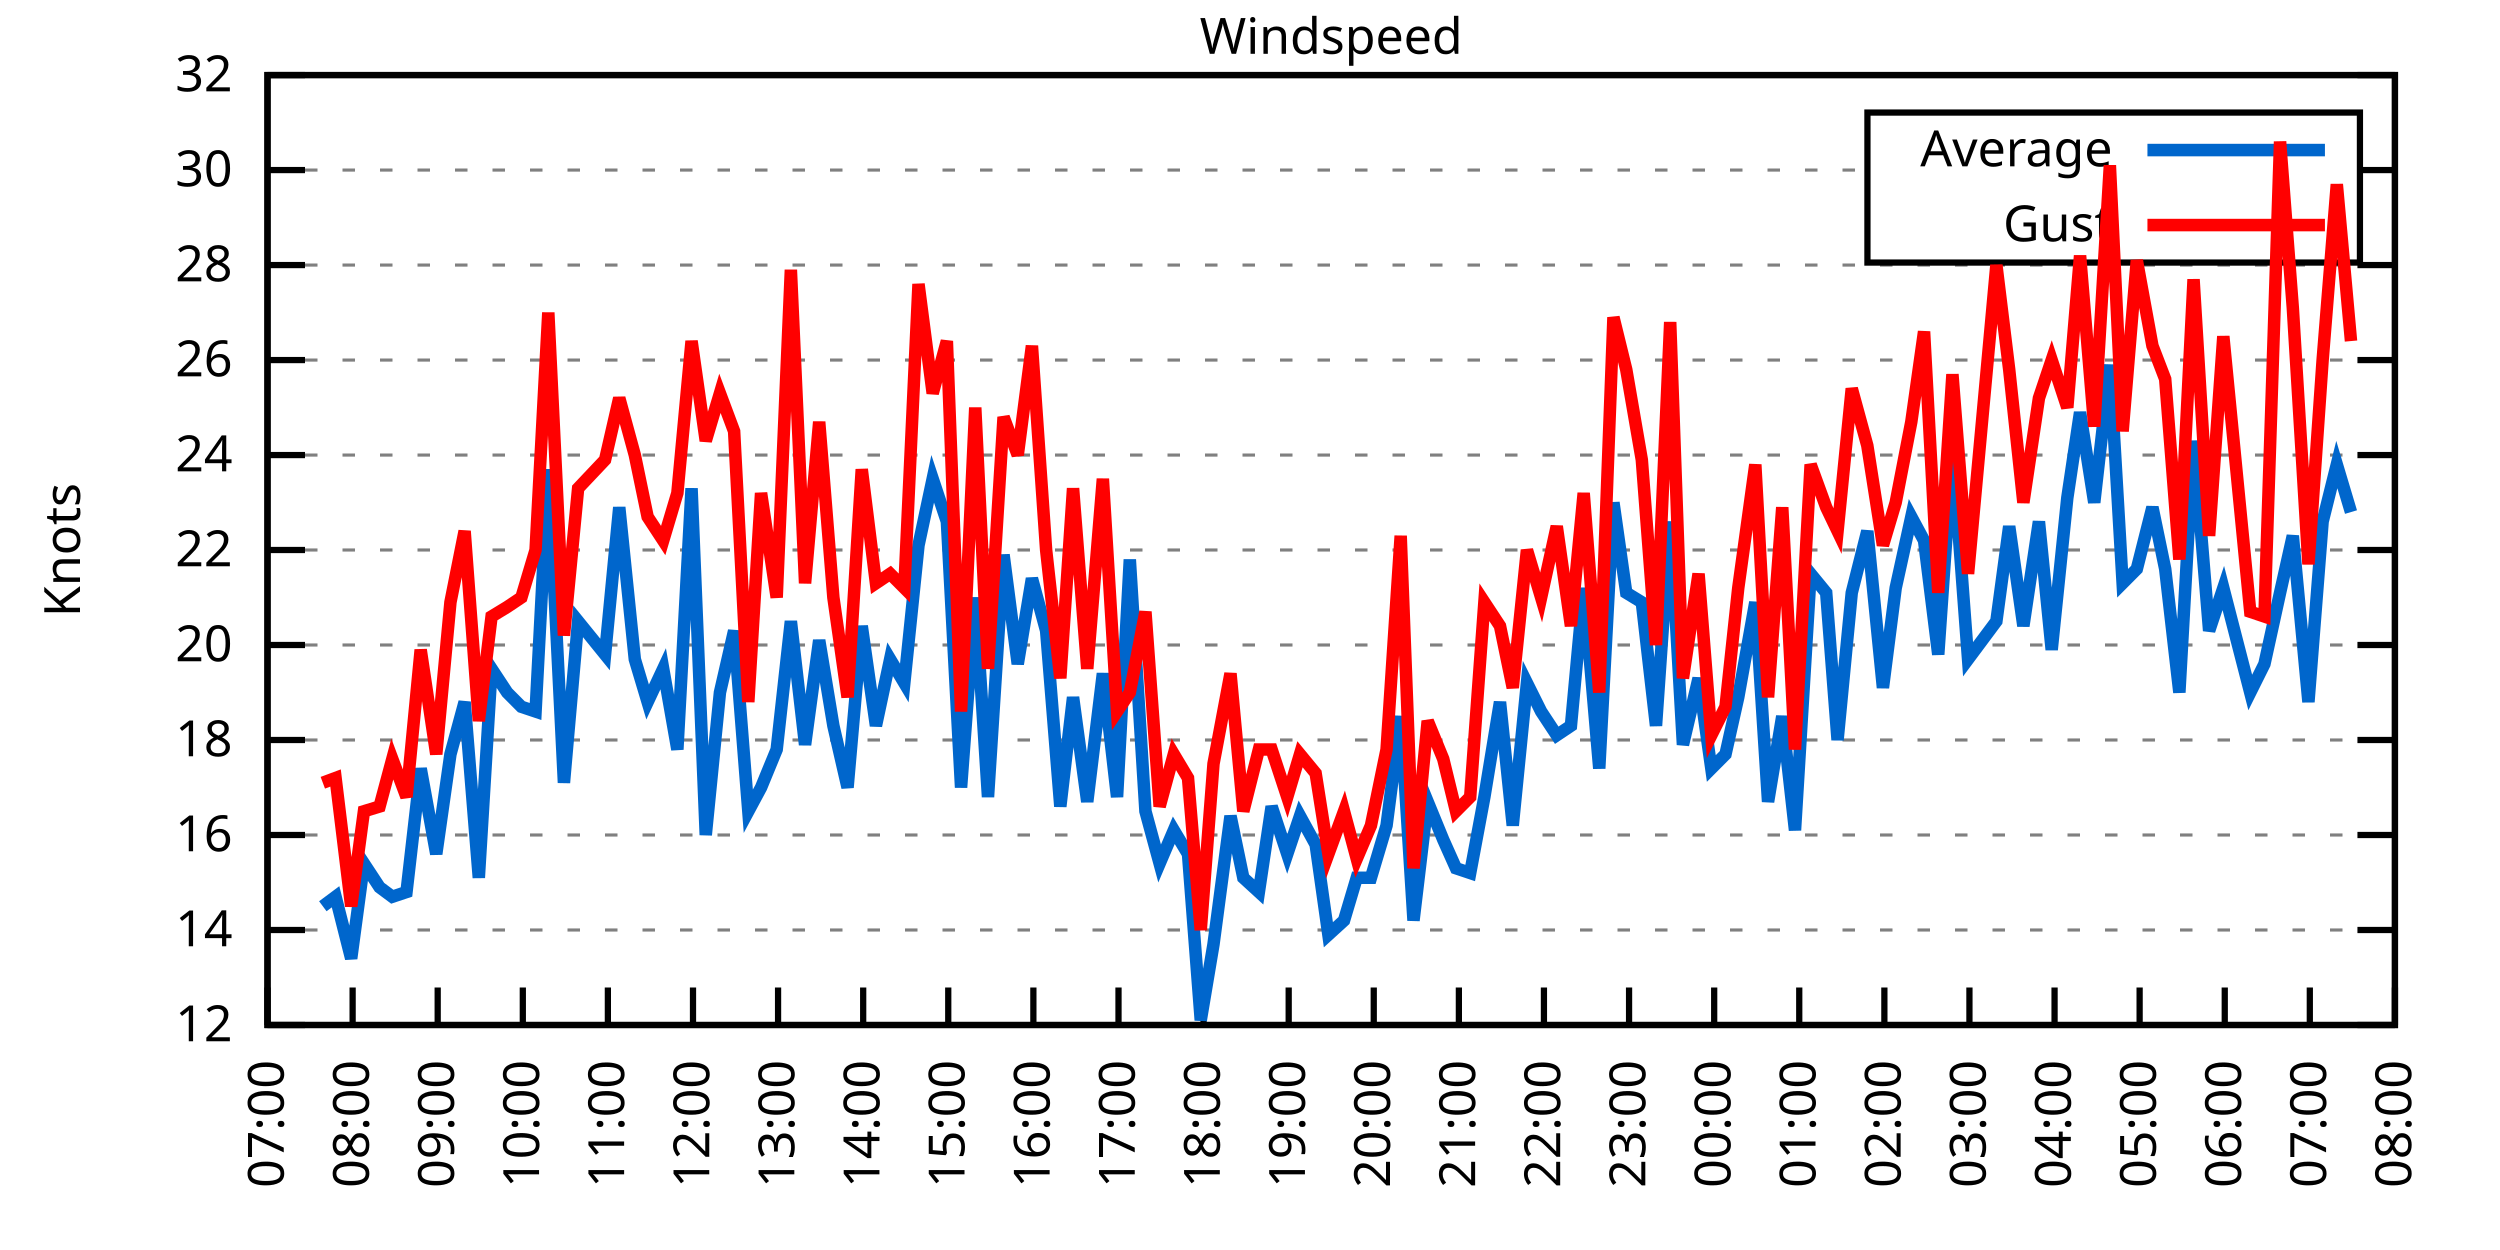
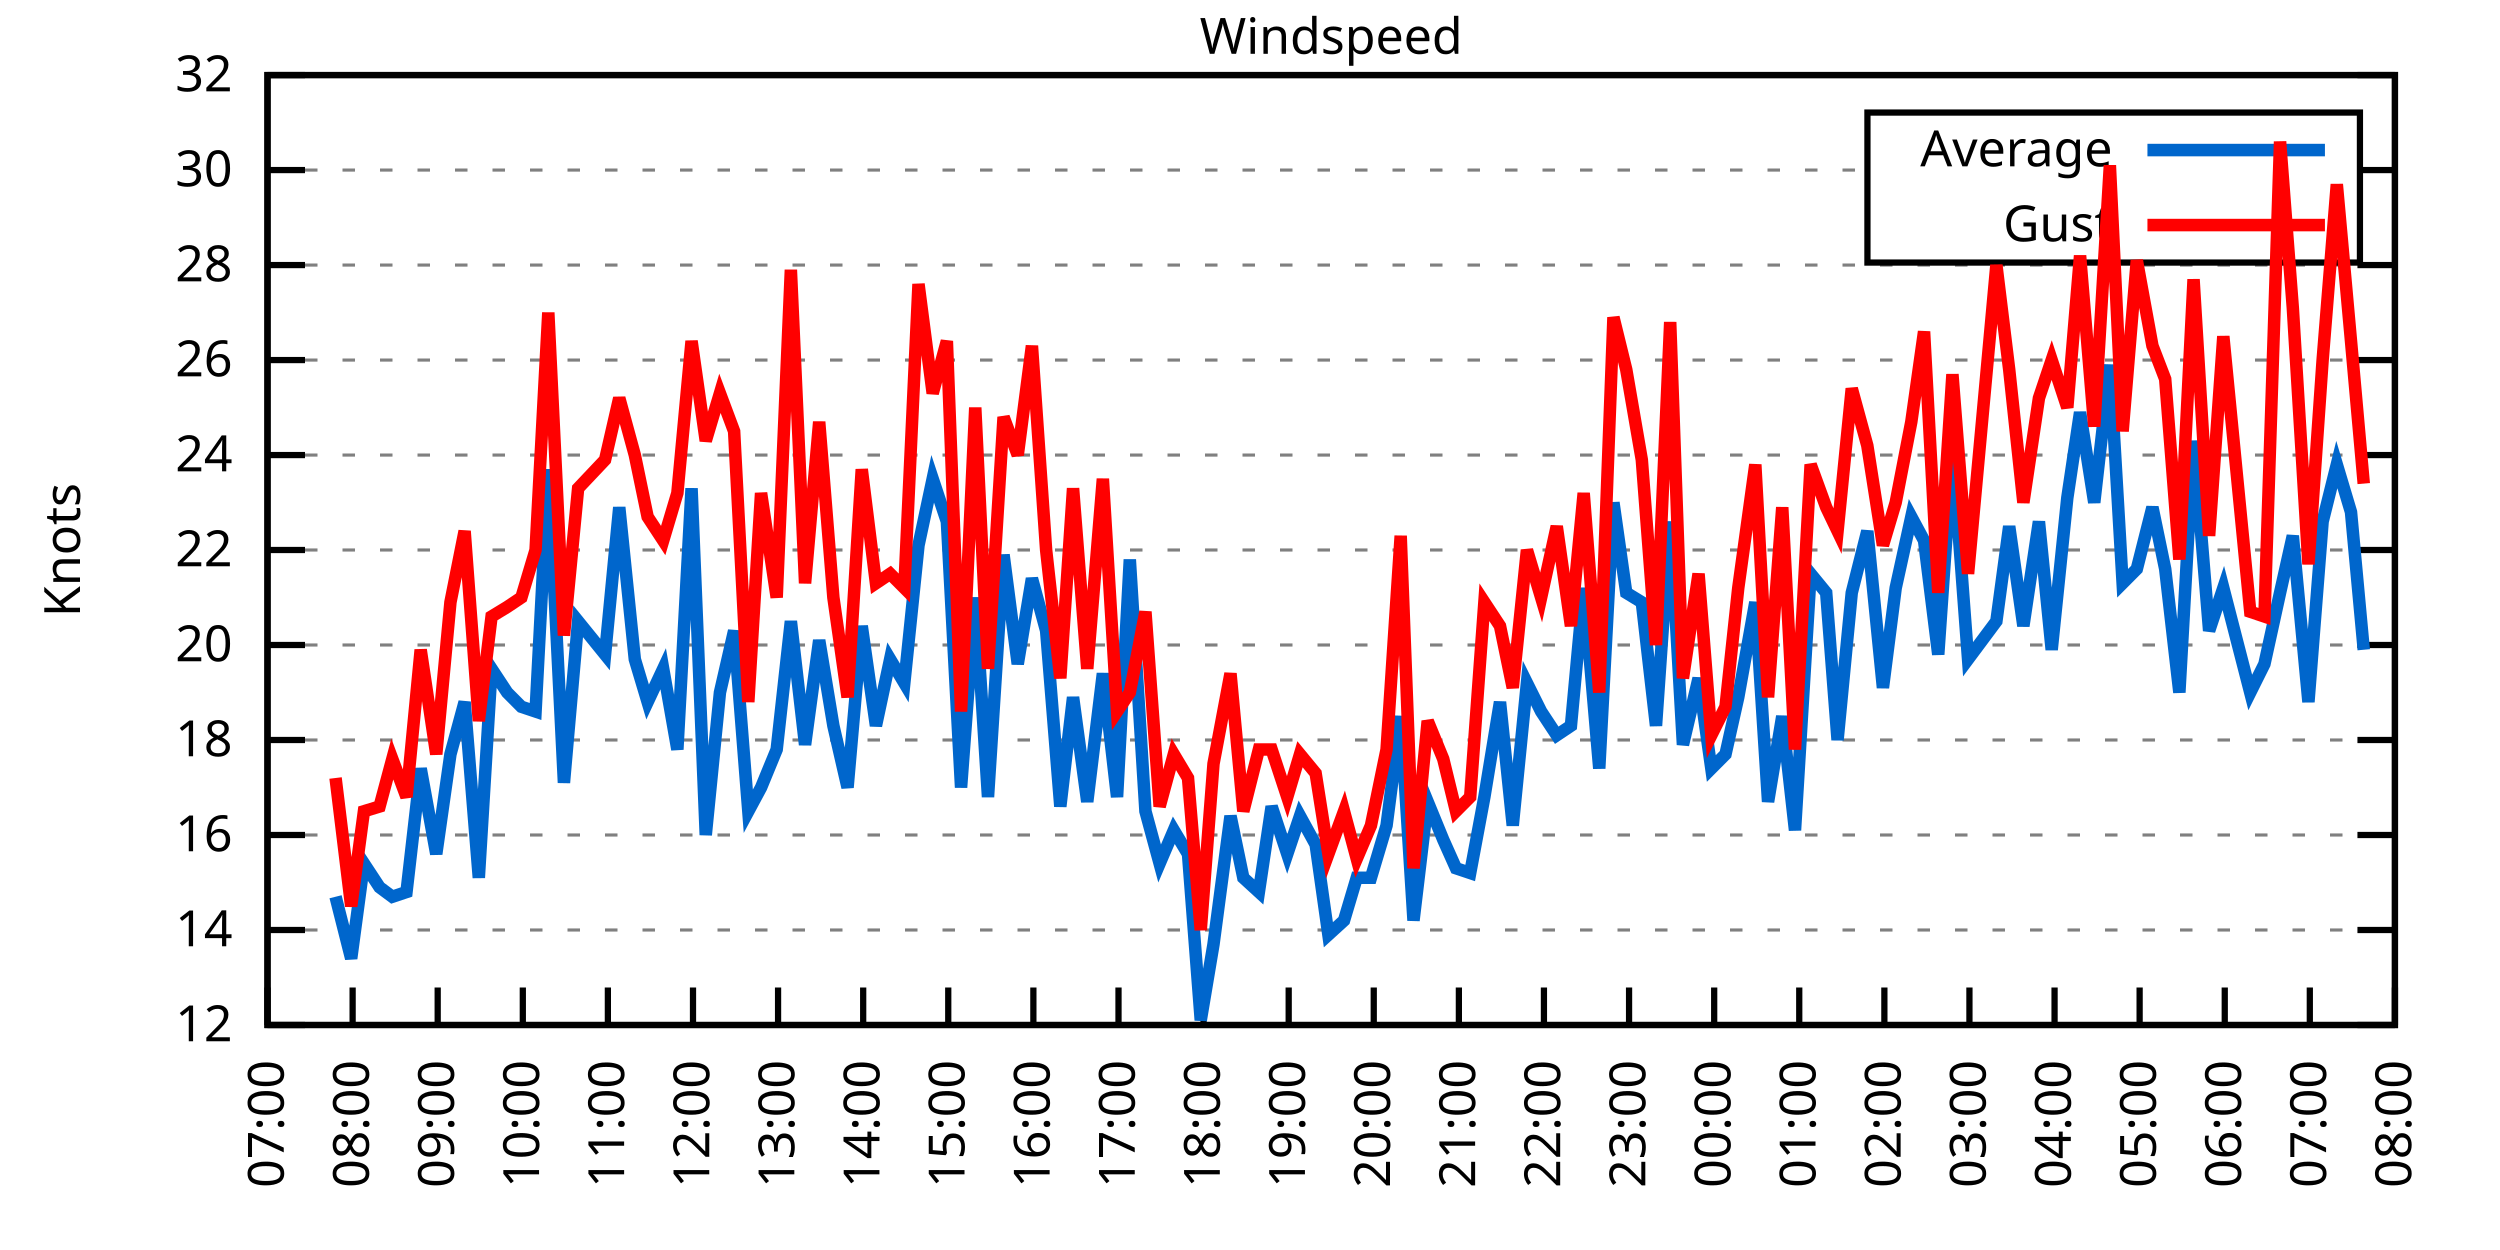
<svg xmlns="http://www.w3.org/2000/svg" xmlns:xlink="http://www.w3.org/1999/xlink" width="400" height="200" viewBox="0 0 400 200">
  <g id="gnuplot_canvas">
    <rect x="0" y="0" width="400" height="200" fill="none" />
    <defs>
      <circle id="gpDot" r="0.5" stroke-width="0.5" stroke="currentColor" />
      <path id="gpPt0" stroke-width="0.333" stroke="currentColor" d="M-1,0 h2 M0,-1 v2" />
      <path id="gpPt1" stroke-width="0.333" stroke="currentColor" d="M-1,-1 L1,1 M1,-1 L-1,1" />
      <path id="gpPt2" stroke-width="0.333" stroke="currentColor" d="M-1,0 L1,0 M0,-1 L0,1 M-1,-1 L1,1 M-1,1 L1,-1" />
      <rect id="gpPt3" stroke-width="0.333" stroke="currentColor" x="-1" y="-1" width="2" height="2" />
      <rect id="gpPt4" stroke-width="0.333" stroke="currentColor" fill="currentColor" x="-1" y="-1" width="2" height="2" />
      <circle id="gpPt5" stroke-width="0.333" stroke="currentColor" cx="0" cy="0" r="1" />
      <use xlink:href="#gpPt5" id="gpPt6" fill="currentColor" stroke="none" />
      <path id="gpPt7" stroke-width="0.333" stroke="currentColor" d="M0,-1.33 L-1.33,0.67 L1.33,0.67 z" />
      <use xlink:href="#gpPt7" id="gpPt8" fill="currentColor" stroke="none" />
      <use xlink:href="#gpPt7" id="gpPt9" stroke="currentColor" transform="rotate(180)" />
      <use xlink:href="#gpPt9" id="gpPt10" fill="currentColor" stroke="none" />
      <use xlink:href="#gpPt3" id="gpPt11" stroke="currentColor" transform="rotate(45)" />
      <use xlink:href="#gpPt11" id="gpPt12" fill="currentColor" stroke="none" />
      <path id="gpPt13" stroke-width="0.333" stroke="currentColor" d="M0,1.330 L1.265,0.411 L0.782,-1.067 L-0.782,-1.076 L-1.265,0.411 z" />
      <use xlink:href="#gpPt13" id="gpPt14" fill="currentColor" stroke="none" />
      <filter id="textbox" filterUnits="objectBoundingBox" x="0" y="0" height="1" width="1">
        <feFlood flood-color="white" flood-opacity="1" result="bgnd" />
        <feComposite in="SourceGraphic" in2="bgnd" operator="atop" />
      </filter>
      <filter id="greybox" filterUnits="objectBoundingBox" x="0" y="0" height="1" width="1">
        <feFlood flood-color="lightgrey" flood-opacity="1" result="grey" />
        <feComposite in="SourceGraphic" in2="grey" operator="atop" />
      </filter>
    </defs>
    <g fill="none" color="white" stroke="currentColor" stroke-width="1.00" stroke-linecap="butt" stroke-linejoin="miter">
</g>
    <g fill="none" color="black" stroke="currentColor" stroke-width="1.00" stroke-linecap="butt" stroke-linejoin="miter">
      <g stroke="none" shape-rendering="crispEdges">
        <polygon fill="rgb(255, 255, 255)" points="42.80,164.00 383.18,164.00 383.18,12.02 42.80,12.02 " />
      </g>
    </g>
    <g fill="none" color="black" stroke="currentColor" stroke-width="1.00" stroke-linecap="butt" stroke-linejoin="miter">
</g>
    <g fill="none" color="black" stroke="black" stroke-width="0.50" stroke-linecap="butt" stroke-linejoin="miter">
</g>
    <g fill="none" color="gray" stroke="currentColor" stroke-width="0.50" stroke-linecap="butt" stroke-linejoin="miter">
      <path stroke="gray" stroke-dasharray="2,4" class="gridline" d="M42.80,164.00 L383.19,164.00  " />
    </g>
    <g fill="none" color="gray" stroke="gray" stroke-width="1.00" stroke-linecap="butt" stroke-linejoin="miter">
</g>
    <g fill="none" color="black" stroke="currentColor" stroke-width="1.00" stroke-linecap="butt" stroke-linejoin="miter">
      <path stroke="black" d="M42.80,164.00 L48.80,164.00 M383.19,164.00 L377.19,164.00  " />
      <g transform="translate(37.20,166.60)" stroke="none" fill="black" font-family="Sans" font-size="8.00" text-anchor="end">
        <text>
          <tspan font-family="Sans"> 12</tspan>
        </text>
      </g>
    </g>
    <g fill="none" color="black" stroke="currentColor" stroke-width="1.00" stroke-linecap="butt" stroke-linejoin="miter">
</g>
    <g fill="none" color="black" stroke="black" stroke-width="0.50" stroke-linecap="butt" stroke-linejoin="miter">
</g>
    <g fill="none" color="gray" stroke="currentColor" stroke-width="0.50" stroke-linecap="butt" stroke-linejoin="miter">
      <path stroke="gray" stroke-dasharray="2,4" class="gridline" d="M42.80,148.80 L383.19,148.80  " />
    </g>
    <g fill="none" color="gray" stroke="gray" stroke-width="1.00" stroke-linecap="butt" stroke-linejoin="miter">
</g>
    <g fill="none" color="black" stroke="currentColor" stroke-width="1.00" stroke-linecap="butt" stroke-linejoin="miter">
      <path stroke="black" d="M42.80,148.80 L48.80,148.80 M383.19,148.80 L377.19,148.80  " />
      <g transform="translate(37.20,151.40)" stroke="none" fill="black" font-family="Sans" font-size="8.00" text-anchor="end">
        <text>
          <tspan font-family="Sans"> 14</tspan>
        </text>
      </g>
    </g>
    <g fill="none" color="black" stroke="currentColor" stroke-width="1.00" stroke-linecap="butt" stroke-linejoin="miter">
</g>
    <g fill="none" color="black" stroke="black" stroke-width="0.50" stroke-linecap="butt" stroke-linejoin="miter">
</g>
    <g fill="none" color="gray" stroke="currentColor" stroke-width="0.50" stroke-linecap="butt" stroke-linejoin="miter">
      <path stroke="gray" stroke-dasharray="2,4" class="gridline" d="M42.80,133.60 L383.19,133.60  " />
    </g>
    <g fill="none" color="gray" stroke="gray" stroke-width="1.00" stroke-linecap="butt" stroke-linejoin="miter">
</g>
    <g fill="none" color="black" stroke="currentColor" stroke-width="1.00" stroke-linecap="butt" stroke-linejoin="miter">
      <path stroke="black" d="M42.80,133.60 L48.80,133.60 M383.19,133.60 L377.19,133.60  " />
      <g transform="translate(37.20,136.20)" stroke="none" fill="black" font-family="Sans" font-size="8.00" text-anchor="end">
        <text>
          <tspan font-family="Sans"> 16</tspan>
        </text>
      </g>
    </g>
    <g fill="none" color="black" stroke="currentColor" stroke-width="1.00" stroke-linecap="butt" stroke-linejoin="miter">
</g>
    <g fill="none" color="black" stroke="black" stroke-width="0.50" stroke-linecap="butt" stroke-linejoin="miter">
</g>
    <g fill="none" color="gray" stroke="currentColor" stroke-width="0.50" stroke-linecap="butt" stroke-linejoin="miter">
      <path stroke="gray" stroke-dasharray="2,4" class="gridline" d="M42.80,118.40 L383.19,118.40  " />
    </g>
    <g fill="none" color="gray" stroke="gray" stroke-width="1.00" stroke-linecap="butt" stroke-linejoin="miter">
</g>
    <g fill="none" color="black" stroke="currentColor" stroke-width="1.00" stroke-linecap="butt" stroke-linejoin="miter">
      <path stroke="black" d="M42.80,118.40 L48.80,118.40 M383.19,118.40 L377.19,118.40  " />
      <g transform="translate(37.20,121.00)" stroke="none" fill="black" font-family="Sans" font-size="8.00" text-anchor="end">
        <text>
          <tspan font-family="Sans"> 18</tspan>
        </text>
      </g>
    </g>
    <g fill="none" color="black" stroke="currentColor" stroke-width="1.00" stroke-linecap="butt" stroke-linejoin="miter">
</g>
    <g fill="none" color="black" stroke="black" stroke-width="0.50" stroke-linecap="butt" stroke-linejoin="miter">
</g>
    <g fill="none" color="gray" stroke="currentColor" stroke-width="0.50" stroke-linecap="butt" stroke-linejoin="miter">
      <path stroke="gray" stroke-dasharray="2,4" class="gridline" d="M42.80,103.20 L383.19,103.20  " />
    </g>
    <g fill="none" color="gray" stroke="gray" stroke-width="1.00" stroke-linecap="butt" stroke-linejoin="miter">
</g>
    <g fill="none" color="black" stroke="currentColor" stroke-width="1.00" stroke-linecap="butt" stroke-linejoin="miter">
      <path stroke="black" d="M42.80,103.20 L48.80,103.20 M383.19,103.20 L377.19,103.20  " />
      <g transform="translate(37.20,105.80)" stroke="none" fill="black" font-family="Sans" font-size="8.00" text-anchor="end">
        <text>
          <tspan font-family="Sans"> 20</tspan>
        </text>
      </g>
    </g>
    <g fill="none" color="black" stroke="currentColor" stroke-width="1.00" stroke-linecap="butt" stroke-linejoin="miter">
</g>
    <g fill="none" color="black" stroke="black" stroke-width="0.50" stroke-linecap="butt" stroke-linejoin="miter">
</g>
    <g fill="none" color="gray" stroke="currentColor" stroke-width="0.50" stroke-linecap="butt" stroke-linejoin="miter">
      <path stroke="gray" stroke-dasharray="2,4" class="gridline" d="M42.80,88.00 L383.19,88.00  " />
    </g>
    <g fill="none" color="gray" stroke="gray" stroke-width="1.00" stroke-linecap="butt" stroke-linejoin="miter">
</g>
    <g fill="none" color="black" stroke="currentColor" stroke-width="1.00" stroke-linecap="butt" stroke-linejoin="miter">
      <path stroke="black" d="M42.80,88.00 L48.80,88.00 M383.19,88.00 L377.19,88.00  " />
      <g transform="translate(37.20,90.60)" stroke="none" fill="black" font-family="Sans" font-size="8.00" text-anchor="end">
        <text>
          <tspan font-family="Sans"> 22</tspan>
        </text>
      </g>
    </g>
    <g fill="none" color="black" stroke="currentColor" stroke-width="1.00" stroke-linecap="butt" stroke-linejoin="miter">
</g>
    <g fill="none" color="black" stroke="black" stroke-width="0.50" stroke-linecap="butt" stroke-linejoin="miter">
</g>
    <g fill="none" color="gray" stroke="currentColor" stroke-width="0.50" stroke-linecap="butt" stroke-linejoin="miter">
      <path stroke="gray" stroke-dasharray="2,4" class="gridline" d="M42.80,72.81 L383.19,72.81  " />
    </g>
    <g fill="none" color="gray" stroke="gray" stroke-width="1.00" stroke-linecap="butt" stroke-linejoin="miter">
</g>
    <g fill="none" color="black" stroke="currentColor" stroke-width="1.00" stroke-linecap="butt" stroke-linejoin="miter">
      <path stroke="black" d="M42.80,72.81 L48.80,72.81 M383.19,72.81 L377.19,72.81  " />
      <g transform="translate(37.20,75.41)" stroke="none" fill="black" font-family="Sans" font-size="8.00" text-anchor="end">
        <text>
          <tspan font-family="Sans"> 24</tspan>
        </text>
      </g>
    </g>
    <g fill="none" color="black" stroke="currentColor" stroke-width="1.00" stroke-linecap="butt" stroke-linejoin="miter">
</g>
    <g fill="none" color="black" stroke="black" stroke-width="0.50" stroke-linecap="butt" stroke-linejoin="miter">
</g>
    <g fill="none" color="gray" stroke="currentColor" stroke-width="0.50" stroke-linecap="butt" stroke-linejoin="miter">
      <path stroke="gray" stroke-dasharray="2,4" class="gridline" d="M42.80,57.61 L383.19,57.61  " />
    </g>
    <g fill="none" color="gray" stroke="gray" stroke-width="1.00" stroke-linecap="butt" stroke-linejoin="miter">
</g>
    <g fill="none" color="black" stroke="currentColor" stroke-width="1.00" stroke-linecap="butt" stroke-linejoin="miter">
      <path stroke="black" d="M42.80,57.61 L48.80,57.61 M383.19,57.61 L377.19,57.61  " />
      <g transform="translate(37.20,60.21)" stroke="none" fill="black" font-family="Sans" font-size="8.00" text-anchor="end">
        <text>
          <tspan font-family="Sans"> 26</tspan>
        </text>
      </g>
    </g>
    <g fill="none" color="black" stroke="currentColor" stroke-width="1.00" stroke-linecap="butt" stroke-linejoin="miter">
</g>
    <g fill="none" color="black" stroke="black" stroke-width="0.50" stroke-linecap="butt" stroke-linejoin="miter">
</g>
    <g fill="none" color="gray" stroke="currentColor" stroke-width="0.50" stroke-linecap="butt" stroke-linejoin="miter">
      <path stroke="gray" stroke-dasharray="2,4" class="gridline" d="M42.80,42.41 L383.19,42.41  " />
    </g>
    <g fill="none" color="gray" stroke="gray" stroke-width="1.00" stroke-linecap="butt" stroke-linejoin="miter">
</g>
    <g fill="none" color="black" stroke="currentColor" stroke-width="1.00" stroke-linecap="butt" stroke-linejoin="miter">
      <path stroke="black" d="M42.80,42.41 L48.80,42.41 M383.19,42.41 L377.19,42.41  " />
      <g transform="translate(37.20,45.01)" stroke="none" fill="black" font-family="Sans" font-size="8.00" text-anchor="end">
        <text>
          <tspan font-family="Sans"> 28</tspan>
        </text>
      </g>
    </g>
    <g fill="none" color="black" stroke="currentColor" stroke-width="1.00" stroke-linecap="butt" stroke-linejoin="miter">
</g>
    <g fill="none" color="black" stroke="black" stroke-width="0.50" stroke-linecap="butt" stroke-linejoin="miter">
</g>
    <g fill="none" color="gray" stroke="currentColor" stroke-width="0.50" stroke-linecap="butt" stroke-linejoin="miter">
      <path stroke="gray" stroke-dasharray="2,4" class="gridline" d="M42.80,27.21 L298.79,27.21 M377.59,27.21 L383.19,27.21  " />
    </g>
    <g fill="none" color="gray" stroke="gray" stroke-width="1.00" stroke-linecap="butt" stroke-linejoin="miter">
</g>
    <g fill="none" color="black" stroke="currentColor" stroke-width="1.00" stroke-linecap="butt" stroke-linejoin="miter">
      <path stroke="black" d="M42.80,27.21 L48.80,27.21 M383.19,27.21 L377.19,27.21  " />
      <g transform="translate(37.20,29.81)" stroke="none" fill="black" font-family="Sans" font-size="8.00" text-anchor="end">
        <text>
          <tspan font-family="Sans"> 30</tspan>
        </text>
      </g>
    </g>
    <g fill="none" color="black" stroke="currentColor" stroke-width="1.00" stroke-linecap="butt" stroke-linejoin="miter">
</g>
    <g fill="none" color="black" stroke="black" stroke-width="0.50" stroke-linecap="butt" stroke-linejoin="miter">
</g>
    <g fill="none" color="gray" stroke="currentColor" stroke-width="0.50" stroke-linecap="butt" stroke-linejoin="miter">
      <path stroke="gray" stroke-dasharray="2,4" class="gridline" d="M42.80,12.01 L383.19,12.01  " />
    </g>
    <g fill="none" color="gray" stroke="gray" stroke-width="1.00" stroke-linecap="butt" stroke-linejoin="miter">
</g>
    <g fill="none" color="black" stroke="currentColor" stroke-width="1.00" stroke-linecap="butt" stroke-linejoin="miter">
      <path stroke="black" d="M42.80,12.01 L48.80,12.01 M383.19,12.01 L377.19,12.01  " />
      <g transform="translate(37.20,14.61)" stroke="none" fill="black" font-family="Sans" font-size="8.00" text-anchor="end">
        <text>
          <tspan font-family="Sans"> 32</tspan>
        </text>
      </g>
    </g>
    <g fill="none" color="black" stroke="currentColor" stroke-width="1.00" stroke-linecap="butt" stroke-linejoin="miter">
      <path stroke="black" d="M42.80,164.00 L42.80,158.00  " />
      <g transform="translate(45.40,169.60) rotate(270.00)" stroke="none" fill="black" font-family="Sans" font-size="8.00" text-anchor="end">
        <text>
          <tspan font-family="Sans">07:00</tspan>
        </text>
      </g>
    </g>
    <g fill="none" color="black" stroke="currentColor" stroke-width="1.00" stroke-linecap="butt" stroke-linejoin="miter">
      <path stroke="black" d="M56.42,164.00 L56.42,158.00  " />
      <g transform="translate(59.02,169.60) rotate(270.00)" stroke="none" fill="black" font-family="Sans" font-size="8.00" text-anchor="end">
        <text>
          <tspan font-family="Sans">08:00</tspan>
        </text>
      </g>
    </g>
    <g fill="none" color="black" stroke="currentColor" stroke-width="1.00" stroke-linecap="butt" stroke-linejoin="miter">
      <path stroke="black" d="M70.03,164.00 L70.03,158.00  " />
      <g transform="translate(72.63,169.60) rotate(270.00)" stroke="none" fill="black" font-family="Sans" font-size="8.00" text-anchor="end">
        <text>
          <tspan font-family="Sans">09:00</tspan>
        </text>
      </g>
    </g>
    <g fill="none" color="black" stroke="currentColor" stroke-width="1.00" stroke-linecap="butt" stroke-linejoin="miter">
      <path stroke="black" d="M83.65,164.00 L83.65,158.00  " />
      <g transform="translate(86.25,169.60) rotate(270.00)" stroke="none" fill="black" font-family="Sans" font-size="8.00" text-anchor="end">
        <text>
          <tspan font-family="Sans">10:00</tspan>
        </text>
      </g>
    </g>
    <g fill="none" color="black" stroke="currentColor" stroke-width="1.00" stroke-linecap="butt" stroke-linejoin="miter">
      <path stroke="black" d="M97.26,164.00 L97.26,158.00  " />
      <g transform="translate(99.86,169.60) rotate(270.00)" stroke="none" fill="black" font-family="Sans" font-size="8.00" text-anchor="end">
        <text>
          <tspan font-family="Sans">11:00</tspan>
        </text>
      </g>
    </g>
    <g fill="none" color="black" stroke="currentColor" stroke-width="1.00" stroke-linecap="butt" stroke-linejoin="miter">
      <path stroke="black" d="M110.88,164.00 L110.88,158.00  " />
      <g transform="translate(113.48,169.60) rotate(270.00)" stroke="none" fill="black" font-family="Sans" font-size="8.00" text-anchor="end">
        <text>
          <tspan font-family="Sans">12:00</tspan>
        </text>
      </g>
    </g>
    <g fill="none" color="black" stroke="currentColor" stroke-width="1.00" stroke-linecap="butt" stroke-linejoin="miter">
      <path stroke="black" d="M124.49,164.00 L124.49,158.00  " />
      <g transform="translate(127.09,169.60) rotate(270.00)" stroke="none" fill="black" font-family="Sans" font-size="8.00" text-anchor="end">
        <text>
          <tspan font-family="Sans">13:00</tspan>
        </text>
      </g>
    </g>
    <g fill="none" color="black" stroke="currentColor" stroke-width="1.00" stroke-linecap="butt" stroke-linejoin="miter">
      <path stroke="black" d="M138.11,164.00 L138.11,158.00  " />
      <g transform="translate(140.71,169.60) rotate(270.00)" stroke="none" fill="black" font-family="Sans" font-size="8.00" text-anchor="end">
        <text>
          <tspan font-family="Sans">14:00</tspan>
        </text>
      </g>
    </g>
    <g fill="none" color="black" stroke="currentColor" stroke-width="1.00" stroke-linecap="butt" stroke-linejoin="miter">
      <path stroke="black" d="M151.72,164.00 L151.72,158.00  " />
      <g transform="translate(154.32,169.60) rotate(270.00)" stroke="none" fill="black" font-family="Sans" font-size="8.00" text-anchor="end">
        <text>
          <tspan font-family="Sans">15:00</tspan>
        </text>
      </g>
    </g>
    <g fill="none" color="black" stroke="currentColor" stroke-width="1.00" stroke-linecap="butt" stroke-linejoin="miter">
      <path stroke="black" d="M165.34,164.00 L165.34,158.00  " />
      <g transform="translate(167.94,169.60) rotate(270.00)" stroke="none" fill="black" font-family="Sans" font-size="8.00" text-anchor="end">
        <text>
          <tspan font-family="Sans">16:00</tspan>
        </text>
      </g>
    </g>
    <g fill="none" color="black" stroke="currentColor" stroke-width="1.00" stroke-linecap="butt" stroke-linejoin="miter">
      <path stroke="black" d="M178.96,164.00 L178.96,158.00  " />
      <g transform="translate(181.56,169.60) rotate(270.00)" stroke="none" fill="black" font-family="Sans" font-size="8.00" text-anchor="end">
        <text>
          <tspan font-family="Sans">17:00</tspan>
        </text>
      </g>
    </g>
    <g fill="none" color="black" stroke="currentColor" stroke-width="1.00" stroke-linecap="butt" stroke-linejoin="miter">
      <path stroke="black" d="M192.57,164.00 L192.57,158.00  " />
      <g transform="translate(195.17,169.60) rotate(270.00)" stroke="none" fill="black" font-family="Sans" font-size="8.00" text-anchor="end">
        <text>
          <tspan font-family="Sans">18:00</tspan>
        </text>
      </g>
    </g>
    <g fill="none" color="black" stroke="currentColor" stroke-width="1.00" stroke-linecap="butt" stroke-linejoin="miter">
      <path stroke="black" d="M206.19,164.00 L206.19,158.00  " />
      <g transform="translate(208.79,169.60) rotate(270.00)" stroke="none" fill="black" font-family="Sans" font-size="8.00" text-anchor="end">
        <text>
          <tspan font-family="Sans">19:00</tspan>
        </text>
      </g>
    </g>
    <g fill="none" color="black" stroke="currentColor" stroke-width="1.00" stroke-linecap="butt" stroke-linejoin="miter">
      <path stroke="black" d="M219.80,164.00 L219.80,158.00  " />
      <g transform="translate(222.40,169.60) rotate(270.00)" stroke="none" fill="black" font-family="Sans" font-size="8.00" text-anchor="end">
        <text>
          <tspan font-family="Sans">20:00</tspan>
        </text>
      </g>
    </g>
    <g fill="none" color="black" stroke="currentColor" stroke-width="1.00" stroke-linecap="butt" stroke-linejoin="miter">
      <path stroke="black" d="M233.42,164.00 L233.42,158.00  " />
      <g transform="translate(236.02,169.60) rotate(270.00)" stroke="none" fill="black" font-family="Sans" font-size="8.00" text-anchor="end">
        <text>
          <tspan font-family="Sans">21:00</tspan>
        </text>
      </g>
    </g>
    <g fill="none" color="black" stroke="currentColor" stroke-width="1.00" stroke-linecap="butt" stroke-linejoin="miter">
      <path stroke="black" d="M247.03,164.00 L247.03,158.00  " />
      <g transform="translate(249.63,169.60) rotate(270.00)" stroke="none" fill="black" font-family="Sans" font-size="8.00" text-anchor="end">
        <text>
          <tspan font-family="Sans">22:00</tspan>
        </text>
      </g>
    </g>
    <g fill="none" color="black" stroke="currentColor" stroke-width="1.00" stroke-linecap="butt" stroke-linejoin="miter">
      <path stroke="black" d="M260.65,164.00 L260.65,158.00  " />
      <g transform="translate(263.25,169.60) rotate(270.00)" stroke="none" fill="black" font-family="Sans" font-size="8.00" text-anchor="end">
        <text>
          <tspan font-family="Sans">23:00</tspan>
        </text>
      </g>
    </g>
    <g fill="none" color="black" stroke="currentColor" stroke-width="1.00" stroke-linecap="butt" stroke-linejoin="miter">
      <path stroke="black" d="M274.27,164.00 L274.27,158.00  " />
      <g transform="translate(276.87,169.60) rotate(270.00)" stroke="none" fill="black" font-family="Sans" font-size="8.00" text-anchor="end">
        <text>
          <tspan font-family="Sans">00:00</tspan>
        </text>
      </g>
    </g>
    <g fill="none" color="black" stroke="currentColor" stroke-width="1.00" stroke-linecap="butt" stroke-linejoin="miter">
      <path stroke="black" d="M287.88,164.00 L287.88,158.00  " />
      <g transform="translate(290.48,169.60) rotate(270.00)" stroke="none" fill="black" font-family="Sans" font-size="8.00" text-anchor="end">
        <text>
          <tspan font-family="Sans">01:00</tspan>
        </text>
      </g>
    </g>
    <g fill="none" color="black" stroke="currentColor" stroke-width="1.00" stroke-linecap="butt" stroke-linejoin="miter">
      <path stroke="black" d="M301.50,164.00 L301.50,158.00  " />
      <g transform="translate(304.10,169.60) rotate(270.00)" stroke="none" fill="black" font-family="Sans" font-size="8.00" text-anchor="end">
        <text>
          <tspan font-family="Sans">02:00</tspan>
        </text>
      </g>
    </g>
    <g fill="none" color="black" stroke="currentColor" stroke-width="1.00" stroke-linecap="butt" stroke-linejoin="miter">
      <path stroke="black" d="M315.11,164.00 L315.11,158.00  " />
      <g transform="translate(317.71,169.60) rotate(270.00)" stroke="none" fill="black" font-family="Sans" font-size="8.00" text-anchor="end">
        <text>
          <tspan font-family="Sans">03:00</tspan>
        </text>
      </g>
    </g>
    <g fill="none" color="black" stroke="currentColor" stroke-width="1.00" stroke-linecap="butt" stroke-linejoin="miter">
      <path stroke="black" d="M328.73,164.00 L328.73,158.00  " />
      <g transform="translate(331.33,169.60) rotate(270.00)" stroke="none" fill="black" font-family="Sans" font-size="8.00" text-anchor="end">
        <text>
          <tspan font-family="Sans">04:00</tspan>
        </text>
      </g>
    </g>
    <g fill="none" color="black" stroke="currentColor" stroke-width="1.00" stroke-linecap="butt" stroke-linejoin="miter">
      <path stroke="black" d="M342.34,164.00 L342.34,158.00  " />
      <g transform="translate(344.94,169.60) rotate(270.00)" stroke="none" fill="black" font-family="Sans" font-size="8.00" text-anchor="end">
        <text>
          <tspan font-family="Sans">05:00</tspan>
        </text>
      </g>
    </g>
    <g fill="none" color="black" stroke="currentColor" stroke-width="1.00" stroke-linecap="butt" stroke-linejoin="miter">
      <path stroke="black" d="M355.96,164.00 L355.96,158.00  " />
      <g transform="translate(358.56,169.60) rotate(270.00)" stroke="none" fill="black" font-family="Sans" font-size="8.00" text-anchor="end">
        <text>
          <tspan font-family="Sans">06:00</tspan>
        </text>
      </g>
    </g>
    <g fill="none" color="black" stroke="currentColor" stroke-width="1.00" stroke-linecap="butt" stroke-linejoin="miter">
      <path stroke="black" d="M369.57,164.00 L369.57,158.00  " />
      <g transform="translate(372.17,169.60) rotate(270.00)" stroke="none" fill="black" font-family="Sans" font-size="8.00" text-anchor="end">
        <text>
          <tspan font-family="Sans">07:00</tspan>
        </text>
      </g>
    </g>
    <g fill="none" color="black" stroke="currentColor" stroke-width="1.00" stroke-linecap="butt" stroke-linejoin="miter">
      <path stroke="black" d="M383.19,164.00 L383.19,158.00  " />
      <g transform="translate(385.79,169.60) rotate(270.00)" stroke="none" fill="black" font-family="Sans" font-size="8.00" text-anchor="end">
        <text>
          <tspan font-family="Sans">08:00</tspan>
        </text>
      </g>
    </g>
    <g fill="none" color="black" stroke="currentColor" stroke-width="1.00" stroke-linecap="butt" stroke-linejoin="miter">
</g>
    <g fill="none" color="black" stroke="currentColor" stroke-width="1.00" stroke-linecap="butt" stroke-linejoin="miter">
      <path stroke="black" d="M42.80,12.01 L42.80,164.00 L383.19,164.00 L383.19,12.01 L42.80,12.01 Z  " />
    </g>
    <g fill="none" color="black" stroke="currentColor" stroke-width="1.00" stroke-linecap="butt" stroke-linejoin="miter">
</g>
    <g fill="none" color="black" stroke="currentColor" stroke-width="1.00" stroke-linecap="butt" stroke-linejoin="miter">
      <path stroke="black" d="M298.79,42.01 L298.79,18.01 L377.59,18.01 L377.59,42.01 L298.79,42.01 Z  " />
    </g>
    <g id="Windspeed_plot_1">
      <g fill="none" color="white" stroke="black" stroke-width="2.00" stroke-linecap="butt" stroke-linejoin="miter">
</g>
      <g fill="none" color="black" stroke="currentColor" stroke-width="2.00" stroke-linecap="butt" stroke-linejoin="miter">
        <g transform="translate(337.99,26.61)" stroke="none" fill="black" font-family="Sans" font-size="8.00" text-anchor="end">
          <text>
            <tspan font-family="Sans">Average</tspan>
          </text>
        </g>
      </g>
      <g fill="none" color="black" stroke="currentColor" stroke-width="2.00" stroke-linecap="butt" stroke-linejoin="miter">
-         <path stroke="rgb(  0, 102, 204)" d="M343.59,24.01 L371.99,24.01 M51.65,145.00 L53.69,143.48 L56.19,153.36 L58.23,138.16 L60.73,141.96 L62.77,143.48   L65.04,142.72 L67.31,122.96 L69.80,136.64 L72.07,120.68 L74.34,112.32 L76.61,140.44 L78.65,107.00 L81.15,110.80   L83.42,113.08 L85.69,113.84 L87.73,75.09 L90.23,125.24 L92.50,99.40 L96.81,104.72 L99.08,81.17 L101.57,105.48   L103.62,112.32 L106.11,107.00 L108.38,119.92 L110.65,78.13 L112.92,133.60 L115.19,110.80 L117.46,100.92 L119.73,129.80   L121.77,126.00 L124.27,119.92 L126.54,99.40 L128.81,119.16 L131.07,102.44 L133.34,116.12 L135.61,126.00 L137.88,100.16   L140.15,116.12 L142.42,105.48 L144.69,109.28 L146.96,87.25 L149.23,76.61 L151.50,83.45 L153.77,126.00 L156.04,95.60   L158.08,127.52 L160.57,88.76 L162.84,106.24 L165.11,92.56 L167.38,100.92 L169.65,129.04 L171.69,111.56 L173.96,128.28   L176.46,107.76 L178.73,127.52 L180.77,89.52 L183.27,129.80 L185.54,138.16 L187.81,132.84 L190.08,136.64 L192.12,163.24   L194.16,151.08 L196.88,130.56 L198.93,140.44 L201.42,142.72 L203.46,129.04 L205.96,136.64 L208.00,130.56 L210.50,135.12   L212.54,149.56 L215.04,147.28 L217.08,140.44 L219.35,140.44 L221.85,132.08 L224.11,114.60 L226.16,147.28 L228.43,128.28   L230.92,134.36 L232.96,138.92 L235.23,139.68 L237.50,127.52 L240.00,112.32 L242.04,132.08 L244.31,109.28 L246.58,113.84   L249.08,117.64 L251.35,116.12 L253.39,94.08 L255.88,122.96 L258.15,80.41 L260.20,94.84 L262.69,96.36 L264.96,116.12   L267.23,83.45 L269.27,119.16 L271.77,108.52 L273.81,122.96 L276.08,120.68 L278.12,111.56 L280.85,96.36 L282.89,128.28   L285.16,114.60 L287.20,132.84 L289.70,91.80 L292.19,94.84 L294.01,118.40 L296.28,94.84 L298.77,84.97 L301.27,110.04   L303.31,94.08 L305.81,82.69 L307.85,86.49 L310.12,104.72 L312.39,72.05 L314.89,105.48 L319.42,99.40 L321.47,84.21   L323.74,100.16 L326.23,83.45 L328.27,103.96 L330.77,79.65 L332.81,65.97 L335.08,80.41 L337.58,58.37 L339.62,93.32   L341.89,91.04 L344.39,81.17 L346.43,91.04 L348.70,110.80 L350.97,70.53 L353.46,100.92 L355.73,94.08 L360.04,110.80   L362.31,106.24 L364.81,94.84 L366.85,85.73 L369.35,112.32 L371.62,83.45 L373.89,74.33 L376.16,81.93  " />
+         <path stroke="rgb(  0, 102, 204)" d="M343.59,24.01 L371.99,24.01 M53.69,143.48 L56.19,153.36 L58.23,138.16 L60.73,141.96 L62.77,143.48 L65.04,142.72   L67.31,122.96 L69.80,136.64 L72.07,120.68 L74.34,112.32 L76.61,140.44 L78.65,107.00 L81.15,110.80 L83.42,113.08   L85.69,113.84 L87.73,75.09 L90.23,125.24 L92.50,99.40 L96.81,104.72 L99.08,81.17 L101.57,105.48 L103.62,112.32   L106.11,107.00 L108.38,119.92 L110.65,78.13 L112.92,133.60 L115.19,110.80 L117.46,100.92 L119.73,129.80 L121.77,126.00   L124.27,119.92 L126.54,99.40 L128.81,119.16 L131.07,102.44 L133.34,116.12 L135.61,126.00 L137.88,100.16 L140.15,116.12   L142.42,105.48 L144.69,109.28 L146.96,87.25 L149.23,76.61 L151.50,83.45 L153.77,126.00 L156.04,95.60 L158.08,127.52   L160.57,88.76 L162.84,106.24 L165.11,92.56 L167.38,100.92 L169.65,129.04 L171.69,111.56 L173.96,128.28 L176.46,107.76   L178.73,127.52 L180.77,89.52 L183.27,129.80 L185.54,138.16 L187.81,132.84 L190.08,136.64 L192.12,163.24 L194.16,151.08   L196.88,130.56 L198.93,140.44 L201.42,142.72 L203.46,129.04 L205.96,136.64 L208.00,130.56 L210.50,135.12 L212.54,149.56   L215.04,147.28 L217.08,140.44 L219.35,140.44 L221.85,132.08 L224.11,114.60 L226.16,147.28 L228.43,128.28 L230.92,134.36   L232.96,138.92 L235.23,139.68 L237.50,127.52 L240.00,112.32 L242.04,132.08 L244.31,109.28 L246.58,113.84 L249.08,117.64   L251.35,116.12 L253.39,94.08 L255.88,122.96 L258.15,80.41 L260.20,94.84 L262.69,96.36 L264.96,116.12 L267.23,83.45   L269.27,119.16 L271.77,108.52 L273.81,122.96 L276.08,120.68 L278.12,111.56 L280.85,96.36 L282.89,128.28 L285.16,114.60   L287.20,132.84 L289.70,91.80 L292.19,94.84 L294.01,118.40 L296.28,94.84 L298.77,84.97 L301.27,110.04 L303.31,94.08   L305.81,82.69 L307.85,86.49 L310.12,104.72 L312.39,72.05 L314.89,105.48 L319.42,99.40 L321.47,84.21 L323.74,100.16   L326.23,83.45 L328.27,103.96 L330.77,79.65 L332.81,65.97 L335.08,80.41 L337.58,58.37 L339.62,93.32 L341.89,91.04   L344.39,81.17 L346.43,91.04 L348.70,110.80 L350.97,70.53 L353.46,100.92 L355.73,94.08 L360.04,110.80 L362.31,106.24   L364.81,94.84 L366.85,85.73 L369.35,112.32 L371.62,83.45 L373.89,74.33 L376.16,81.93 L378.20,103.96  " />
      </g>
    </g>
    <g id="Windspeed_plot_2">
      <g fill="none" color="black" stroke="currentColor" stroke-width="2.00" stroke-linecap="butt" stroke-linejoin="miter">
        <g transform="translate(337.99,38.61)" stroke="none" fill="black" font-family="Sans" font-size="8.00" text-anchor="end">
          <text>
            <tspan font-family="Sans">Gust</tspan>
          </text>
        </g>
      </g>
      <g fill="none" color="black" stroke="currentColor" stroke-width="2.00" stroke-linecap="butt" stroke-linejoin="miter">
-         <path stroke="rgb(255,   0,   0)" d="M343.59,36.01 L371.99,36.01 M51.65,125.24 L53.69,124.48 L56.19,145.00 L58.23,129.80 L60.73,129.04 L62.77,121.44   L65.04,127.52 L67.31,103.96 L69.80,120.68 L72.07,96.36 L74.34,84.97 L76.61,115.36 L78.65,98.64 L81.15,97.12   L83.42,95.60 L85.69,88.00 L87.73,50.01 L90.23,101.68 L92.50,78.13 L96.81,73.57 L99.08,63.69 L101.57,72.81   L103.62,82.69 L106.11,86.49 L108.38,78.89 L110.65,54.57 L112.92,70.53 L115.19,62.93 L117.46,69.01 L119.73,112.32   L121.77,78.89 L124.27,95.60 L126.54,43.17 L128.81,93.32 L131.07,67.49 L133.34,95.60 L135.61,111.56 L137.88,75.09   L140.15,93.32 L142.42,91.80 L144.69,94.08 L146.96,45.45 L149.23,62.93 L151.50,54.57 L153.77,113.84 L156.04,65.21   L158.08,107.00 L160.57,66.73 L162.84,72.81 L165.11,55.33 L167.38,88.00 L169.65,108.52 L171.69,78.13 L173.96,107.00   L176.46,76.61 L178.73,113.84 L180.77,110.80 L183.27,97.88 L185.54,129.04 L187.81,120.68 L190.08,124.48 L192.12,148.80   L194.16,122.20 L196.88,107.76 L198.93,129.80 L201.42,119.92 L203.46,119.92 L205.96,127.52 L208.00,120.68 L210.50,123.72   L212.54,136.64 L215.04,129.80 L217.08,137.40 L219.35,132.08 L221.85,119.92 L224.11,85.73 L226.16,138.92 L228.43,115.36   L230.92,121.44 L232.96,129.80 L235.23,127.52 L237.50,96.36 L240.00,100.16 L242.04,110.04 L244.31,88.00 L246.58,95.60   L249.08,84.21 L251.35,100.16 L253.39,78.89 L255.88,110.80 L258.15,50.77 L260.20,59.13 L262.69,73.57 L264.96,103.20   L267.23,51.53 L269.27,108.52 L271.77,91.80 L273.81,117.64 L276.08,113.08 L278.12,94.08 L280.85,74.33 L282.89,111.56   L285.16,81.17 L287.20,119.92 L289.70,74.33 L292.19,81.17 L294.01,84.97 L296.28,62.17 L298.77,71.29 L301.27,87.25   L303.31,80.41 L305.81,67.49 L307.85,53.05 L310.12,94.84 L312.39,59.89 L314.89,91.80 L319.42,42.41 L321.47,59.13   L323.74,80.41 L326.23,63.69 L328.27,57.61 L330.77,65.21 L332.81,40.89 L335.08,68.25 L337.58,26.45 L339.62,69.01   L341.89,41.65 L344.39,55.33 L346.43,60.65 L348.70,89.52 L350.97,44.69 L353.46,85.73 L355.73,53.81 L360.04,97.88   L362.31,98.64 L364.81,22.65 L366.85,49.25 L369.35,90.28 L371.62,57.61 L373.89,29.49 L376.16,54.57  " />
+         <path stroke="rgb(255,   0,   0)" d="M343.59,36.01 L371.99,36.01 M53.69,124.48 L56.19,145.00 L58.23,129.80 L60.73,129.04 L62.77,121.44 L65.04,127.52   L67.31,103.96 L69.80,120.68 L72.07,96.36 L74.34,84.97 L76.61,115.36 L78.65,98.64 L81.15,97.12 L83.42,95.60   L85.69,88.00 L87.73,50.01 L90.23,101.68 L92.50,78.13 L96.81,73.57 L99.08,63.69 L101.57,72.81 L103.62,82.69   L106.11,86.49 L108.38,78.89 L110.65,54.57 L112.92,70.53 L115.19,62.93 L117.46,69.01 L119.73,112.32 L121.77,78.89   L124.27,95.60 L126.54,43.17 L128.81,93.32 L131.07,67.49 L133.34,95.60 L135.61,111.56 L137.88,75.09 L140.15,93.32   L142.42,91.80 L144.69,94.08 L146.96,45.45 L149.23,62.93 L151.50,54.57 L153.77,113.84 L156.04,65.21 L158.08,107.00   L160.57,66.73 L162.84,72.81 L165.11,55.33 L167.38,88.00 L169.65,108.52 L171.69,78.13 L173.96,107.00 L176.46,76.61   L178.73,113.84 L180.77,110.80 L183.27,97.88 L185.54,129.04 L187.81,120.68 L190.08,124.48 L192.12,148.80 L194.16,122.20   L196.88,107.76 L198.93,129.80 L201.42,119.92 L203.46,119.92 L205.96,127.52 L208.00,120.68 L210.50,123.72 L212.54,136.64   L215.04,129.80 L217.08,137.40 L219.35,132.08 L221.85,119.92 L224.11,85.73 L226.16,138.92 L228.43,115.36 L230.92,121.44   L232.96,129.80 L235.23,127.52 L237.50,96.36 L240.00,100.16 L242.04,110.04 L244.31,88.00 L246.58,95.60 L249.08,84.21   L251.35,100.16 L253.39,78.89 L255.88,110.80 L258.15,50.77 L260.20,59.13 L262.69,73.57 L264.96,103.20 L267.23,51.53   L269.27,108.52 L271.77,91.80 L273.81,117.64 L276.08,113.08 L278.12,94.08 L280.85,74.33 L282.89,111.56 L285.16,81.17   L287.20,119.92 L289.70,74.33 L292.19,81.17 L294.01,84.97 L296.28,62.17 L298.77,71.29 L301.27,87.25 L303.31,80.41   L305.81,67.49 L307.85,53.05 L310.12,94.84 L312.39,59.89 L314.89,91.80 L319.42,42.41 L321.47,59.13 L323.74,80.41   L326.23,63.69 L328.27,57.61 L330.77,65.21 L332.81,40.89 L335.08,68.25 L337.58,26.45 L339.62,69.01 L341.89,41.65   L344.39,55.33 L346.43,60.65 L348.70,89.52 L350.97,44.69 L353.46,85.73 L355.73,53.81 L360.04,97.88 L362.31,98.64   L364.81,22.65 L366.85,49.25 L369.35,90.28 L371.62,57.61 L373.89,29.49 L376.16,54.57 L378.20,77.37  " />
      </g>
    </g>
    <g fill="none" color="black" stroke="currentColor" stroke-width="2.00" stroke-linecap="butt" stroke-linejoin="miter">
</g>
    <g fill="none" color="black" stroke="black" stroke-width="1.00" stroke-linecap="butt" stroke-linejoin="miter">
</g>
    <g fill="none" color="black" stroke="currentColor" stroke-width="1.00" stroke-linecap="butt" stroke-linejoin="miter">
      <path stroke="black" d="M42.80,12.01 L42.80,164.00 L383.19,164.00 L383.19,12.01 L42.80,12.01 Z  " />
      <g transform="translate(12.80,88.01) rotate(270.00)" stroke="none" fill="black" font-family="Sans" font-size="8.00" text-anchor="middle">
        <text>
          <tspan font-family="Sans">Knots</tspan>
        </text>
      </g>
    </g>
    <g fill="none" color="black" stroke="currentColor" stroke-width="1.00" stroke-linecap="butt" stroke-linejoin="miter">
</g>
    <g fill="none" color="black" stroke="currentColor" stroke-width="1.00" stroke-linecap="butt" stroke-linejoin="miter">
      <g transform="translate(212.99,8.61)" stroke="none" fill="black" font-family="Sans" font-size="8.00" text-anchor="middle">
        <text>
          <tspan font-family="Sans">Windspeed</tspan>
        </text>
      </g>
    </g>
    <g fill="none" color="black" stroke="currentColor" stroke-width="1.00" stroke-linecap="butt" stroke-linejoin="miter">
</g>
  </g>
</svg>
